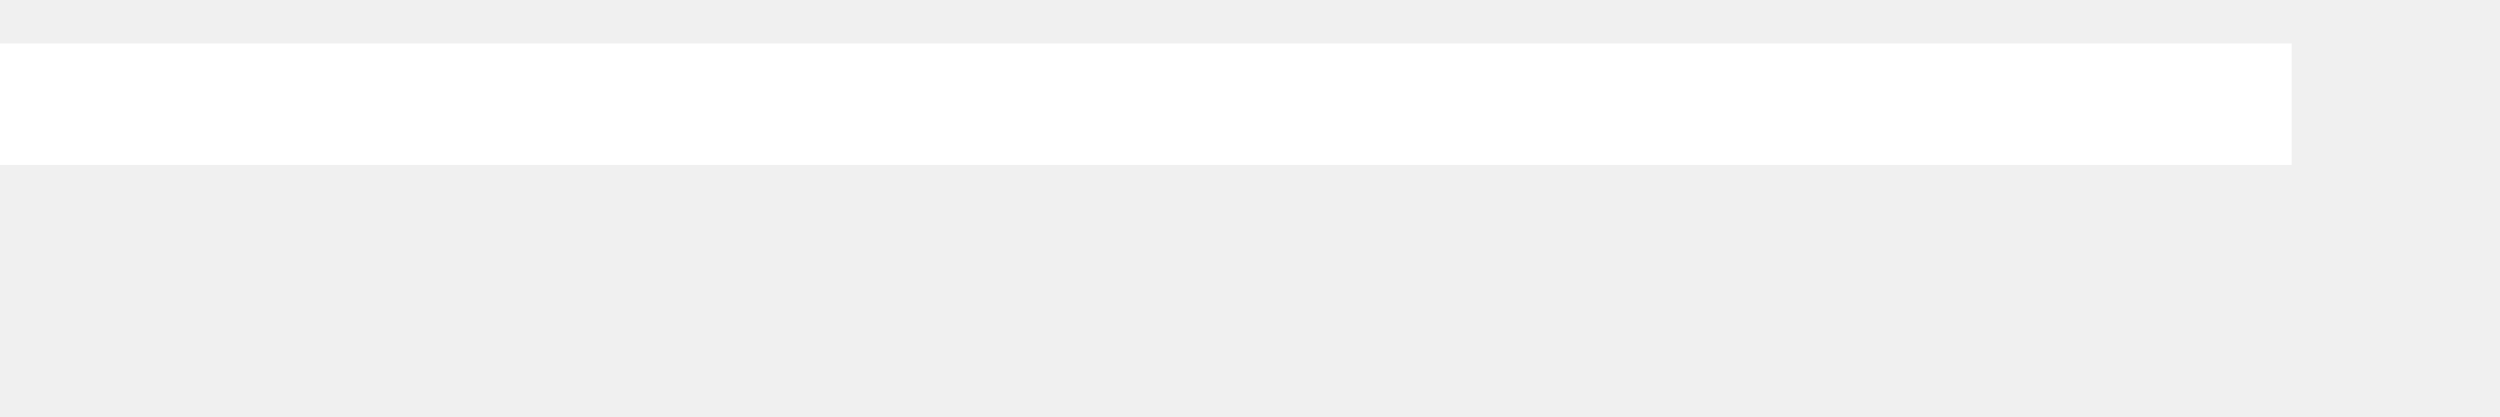
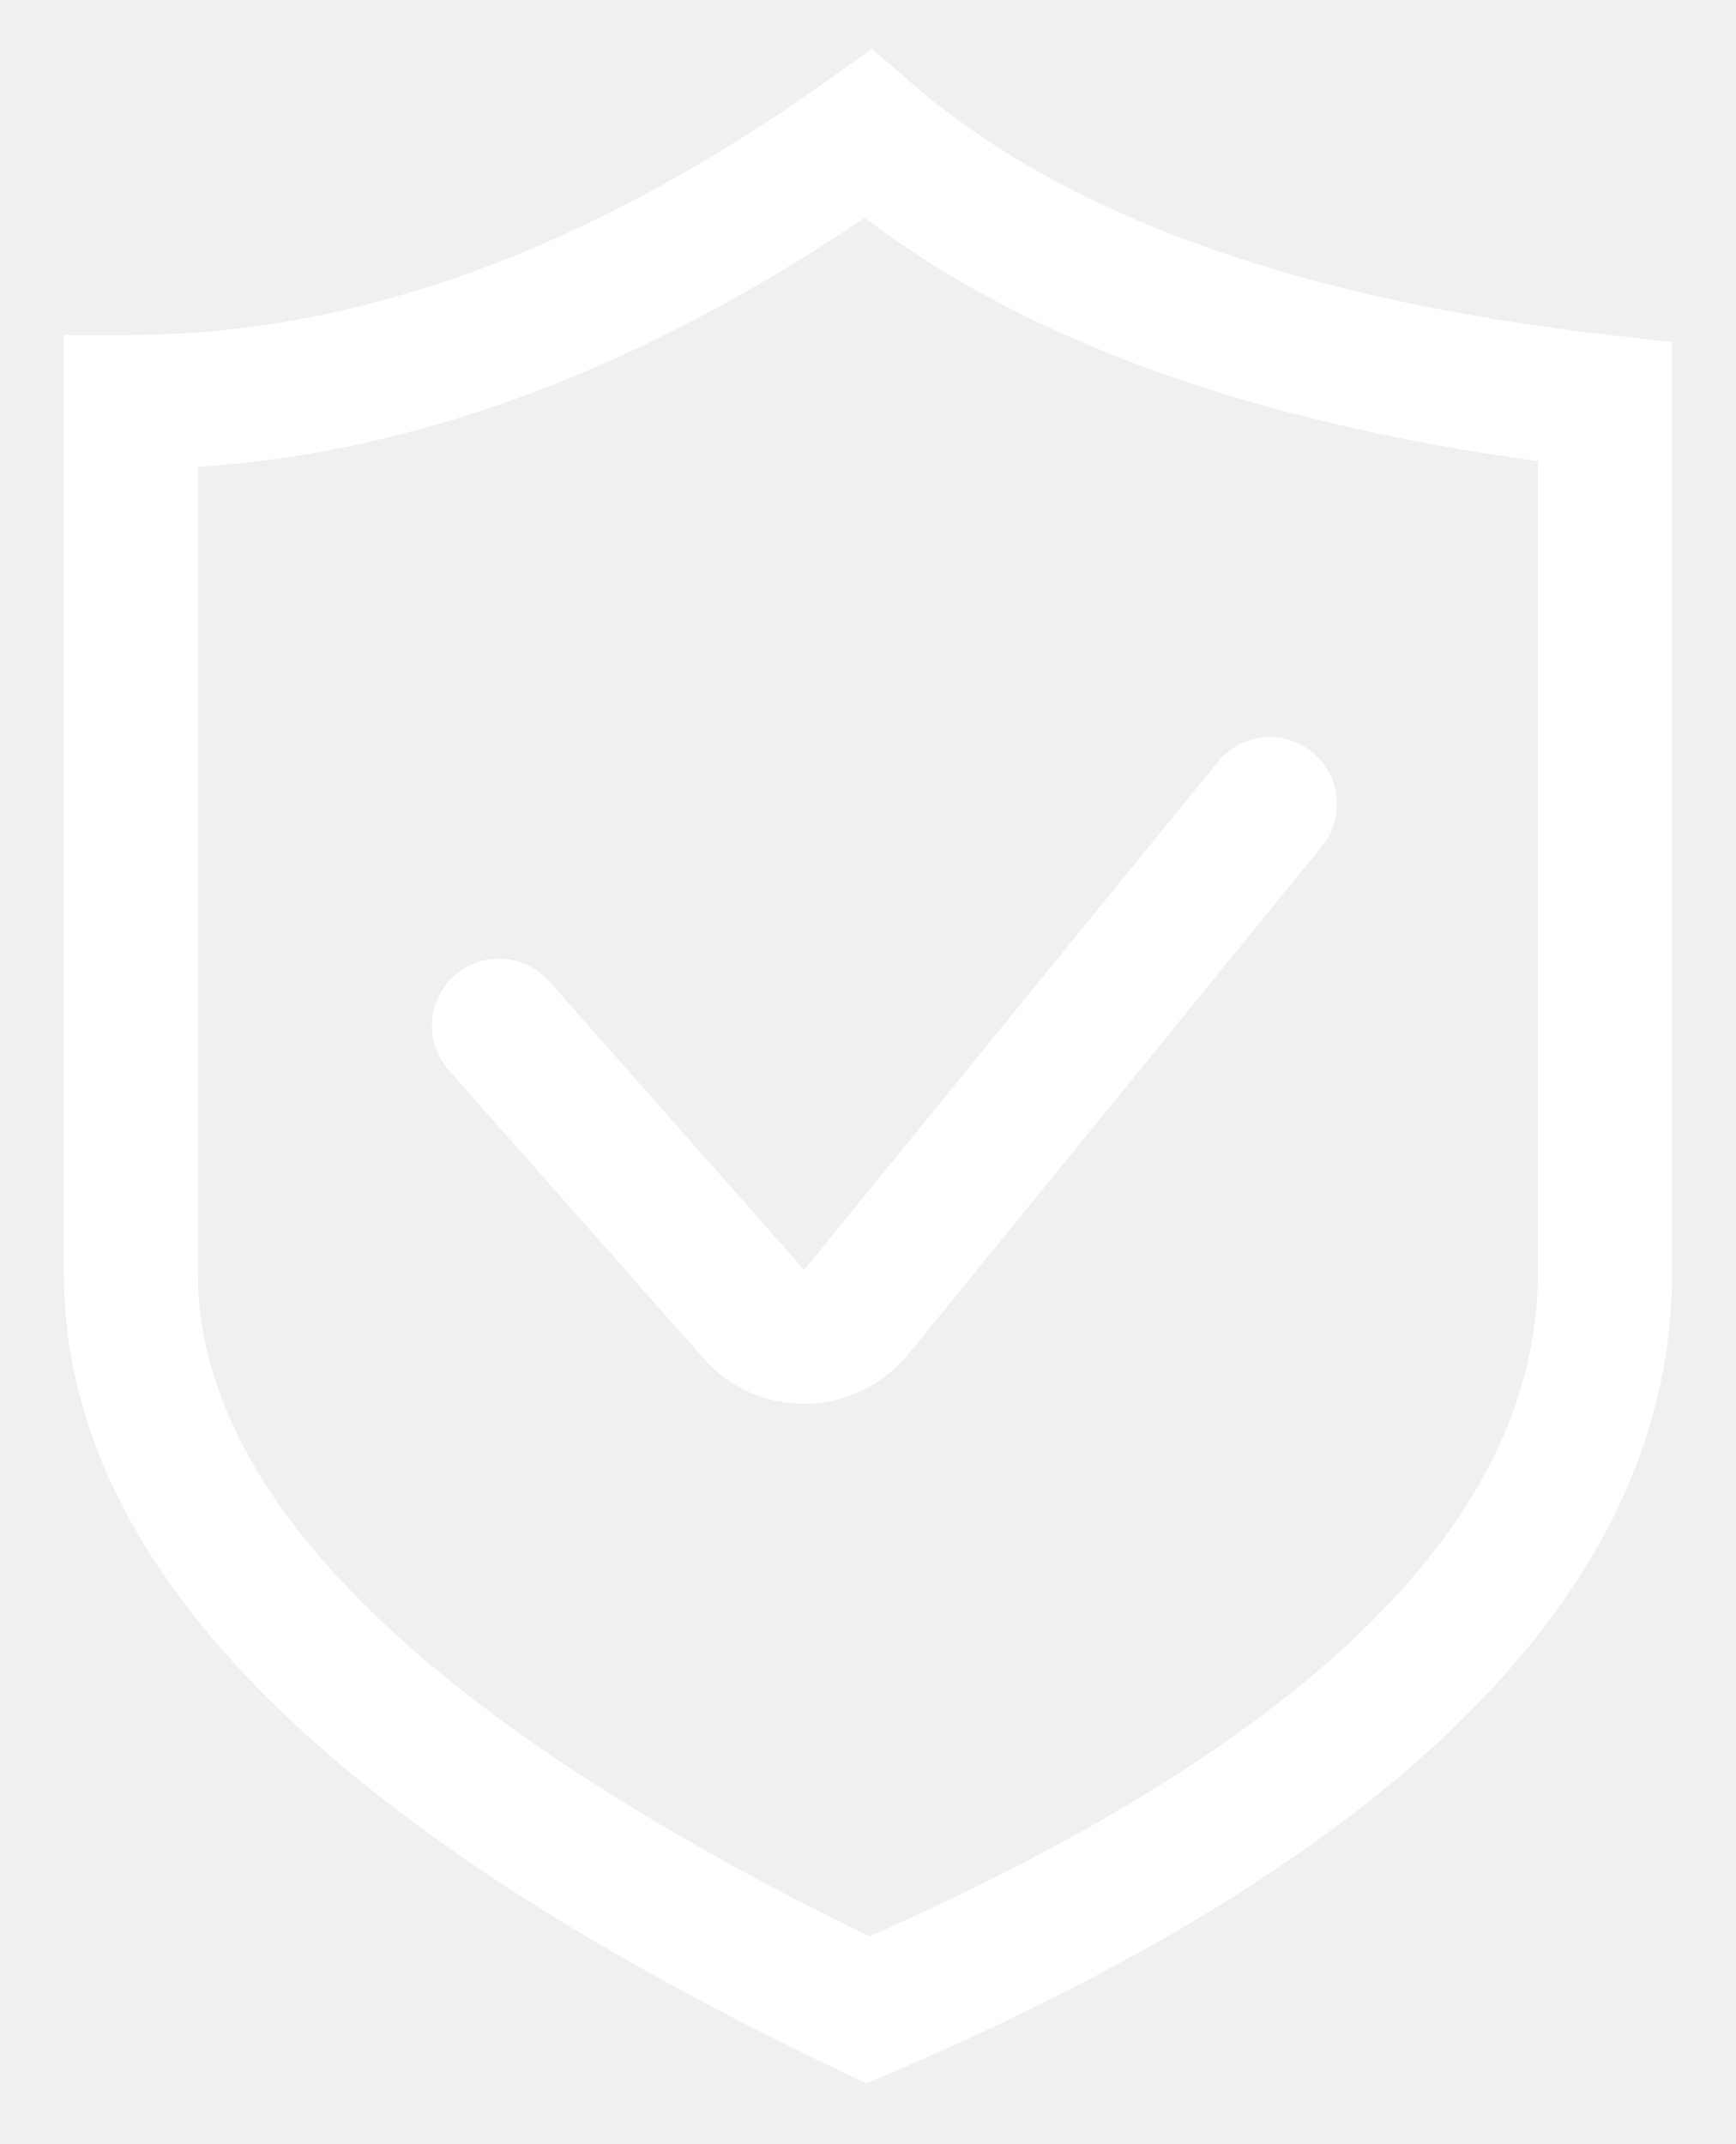
- <svg xmlns="http://www.w3.org/2000/svg" version="1.1" width="12px" height="2px">
-   <g transform="matrix(1 0 0 1 -35 -70 )">
-     <path d="M 0 0.5  L 11 0.5  " stroke-width="0.583" stroke="#ffffff" fill="none" transform="matrix(1 0 0 1 35 70 )" />
+ <svg xmlns="http://www.w3.org/2000/svg" version="1.1" width="17px" height="21px">
+   <g transform="matrix(1 0 0 1 -14 -130 )">
+     <path d="M 16.375 3.351  L 15.792 3.285  C 12.724 2.938  10.415 2.108  8.931 0.817  L 8.54 0.478  L 8.119 0.778  C 5.792 2.439  3.491 3.281  1.281 3.281  L 0.625 3.281  L 0.625 12.469  C 0.625 15.285  3.108 17.84  8.217 20.279  L 8.486 20.407  L 8.759 20.29  C 13.813 18.119  16.375 15.488  16.375 12.469  L 16.375 3.351  Z M 15.062 4.517  L 15.062 12.469  C 15.062 14.864  12.86 17.049  8.514 18.966  C 4.15 16.837  1.938 14.652  1.938 12.469  L 1.938 4.573  C 4.084 4.434  6.277 3.615  8.469 2.133  C 10.043 3.333  12.256 4.133  15.062 4.517  Z M 7.876 12.438  L 5.378 9.611  C 5.254 9.47  5.075 9.39  4.886 9.39  C 4.524 9.39  4.23 9.684  4.23 10.046  C 4.23 10.206  4.288 10.361  4.394 10.481  L 6.892 13.307  C 7.151 13.599  7.511 13.75  7.875 13.75  C 8.269 13.749  8.643 13.572  8.894 13.267  L 12.946 8.29  C 13.041 8.173  13.093 8.026  13.093 7.875  C 13.093 7.513  12.8 7.219  12.437 7.219  C 12.24 7.219  12.053 7.308  11.928 7.461  L 7.876 12.438  Z " fill-rule="nonzero" fill="#ffffff" stroke="none" transform="matrix(1 0 0 1 14 130 )" />
  </g>
</svg>
